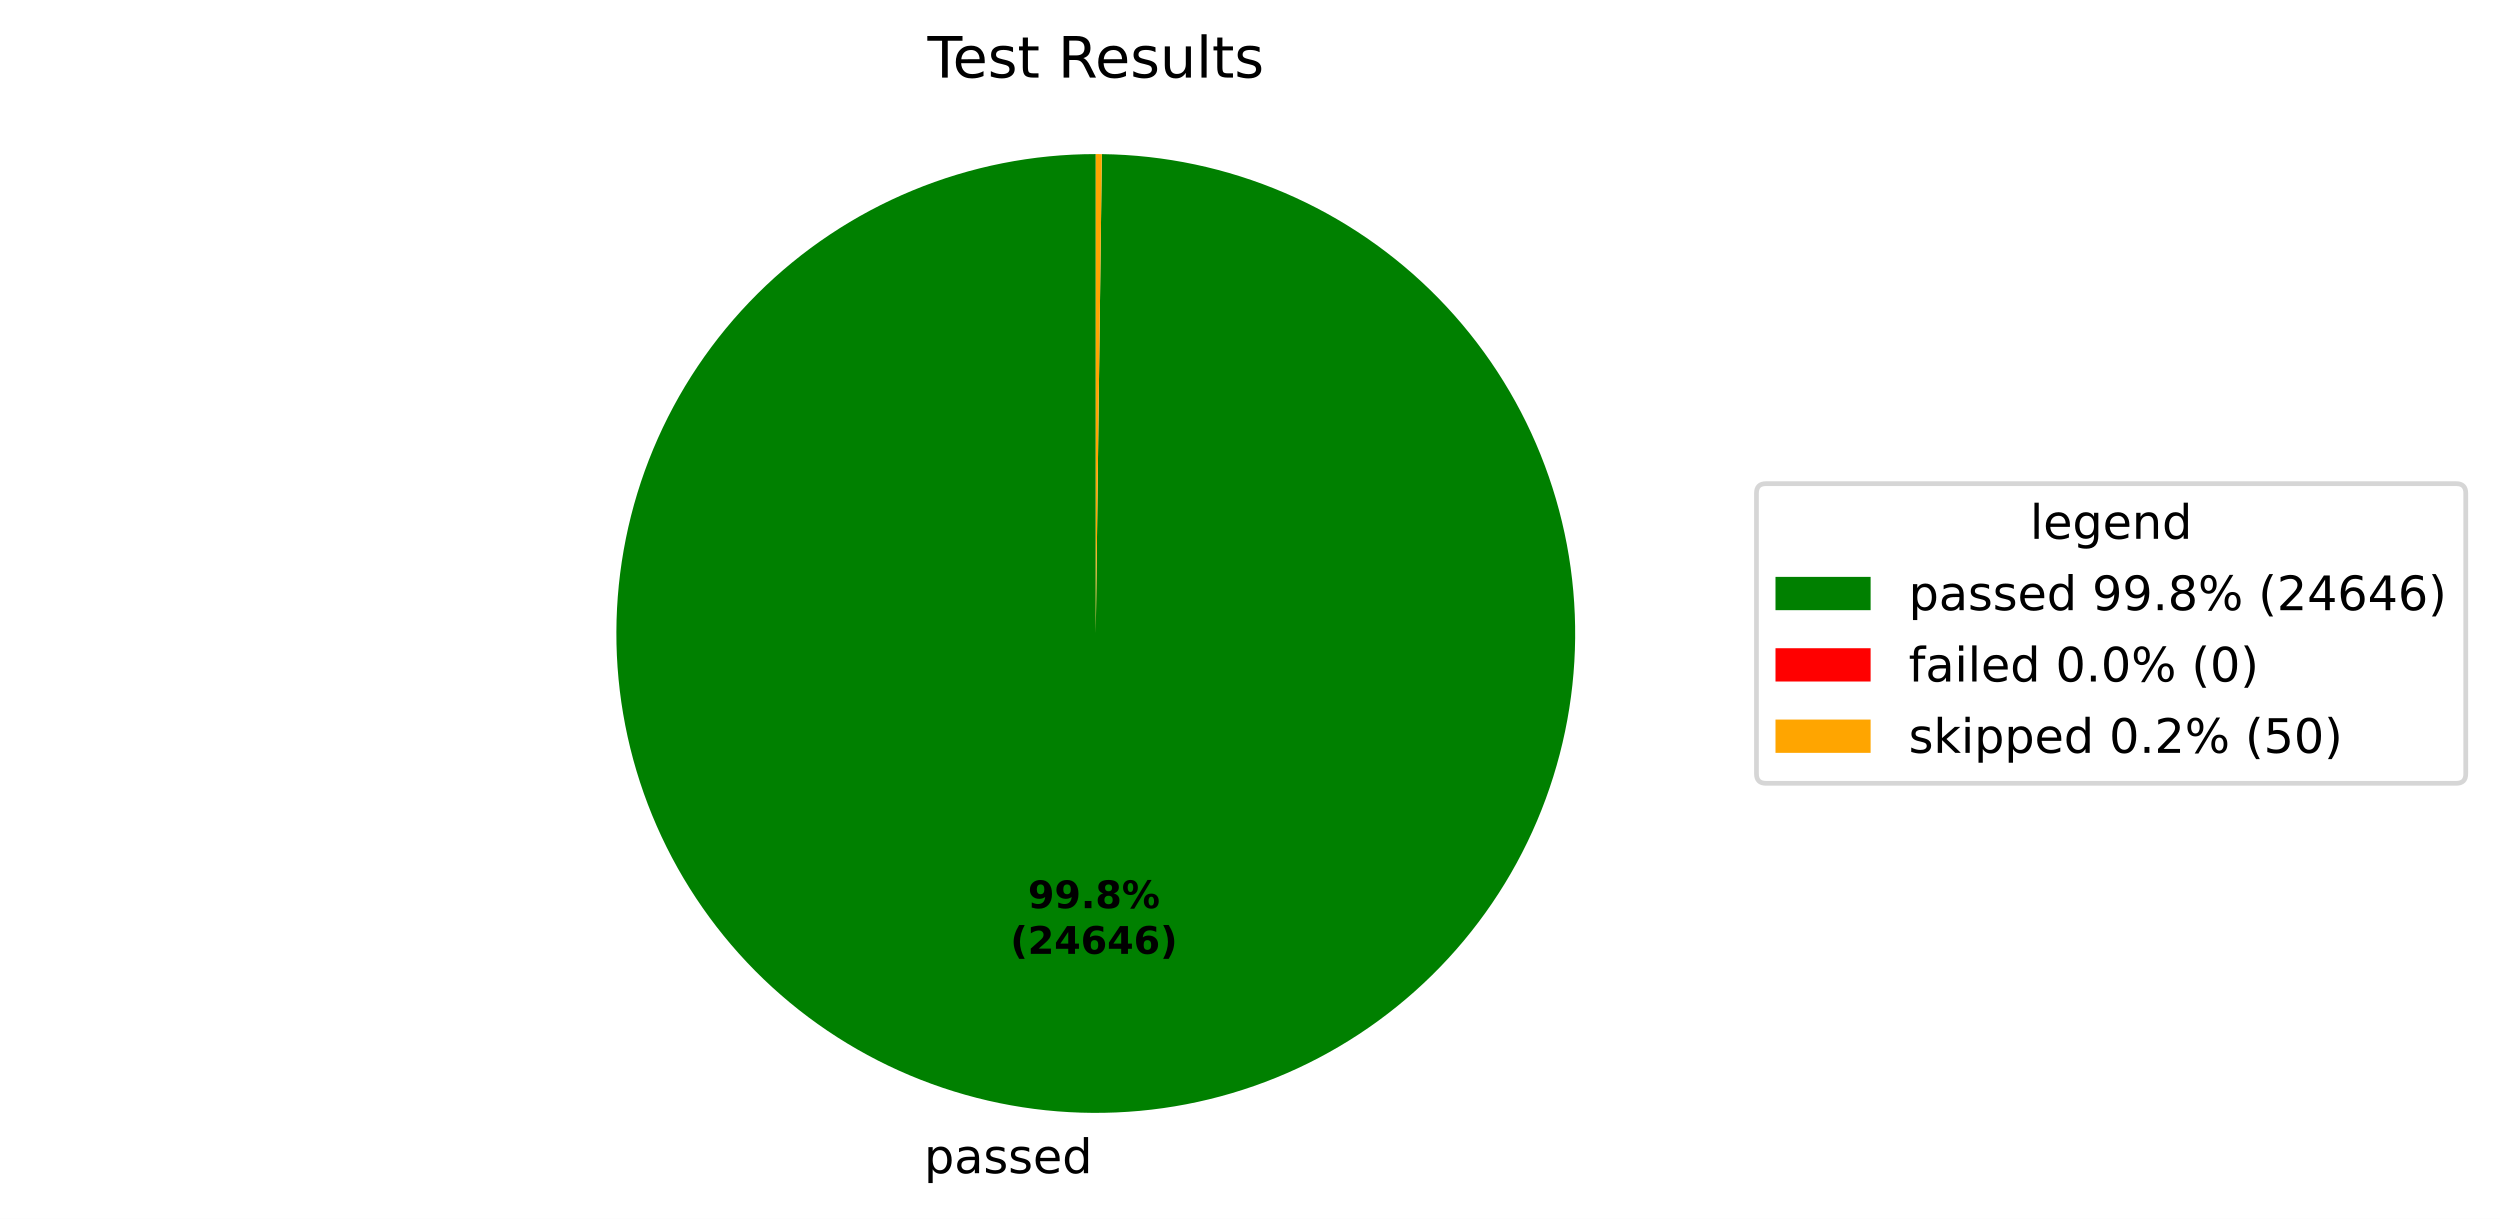
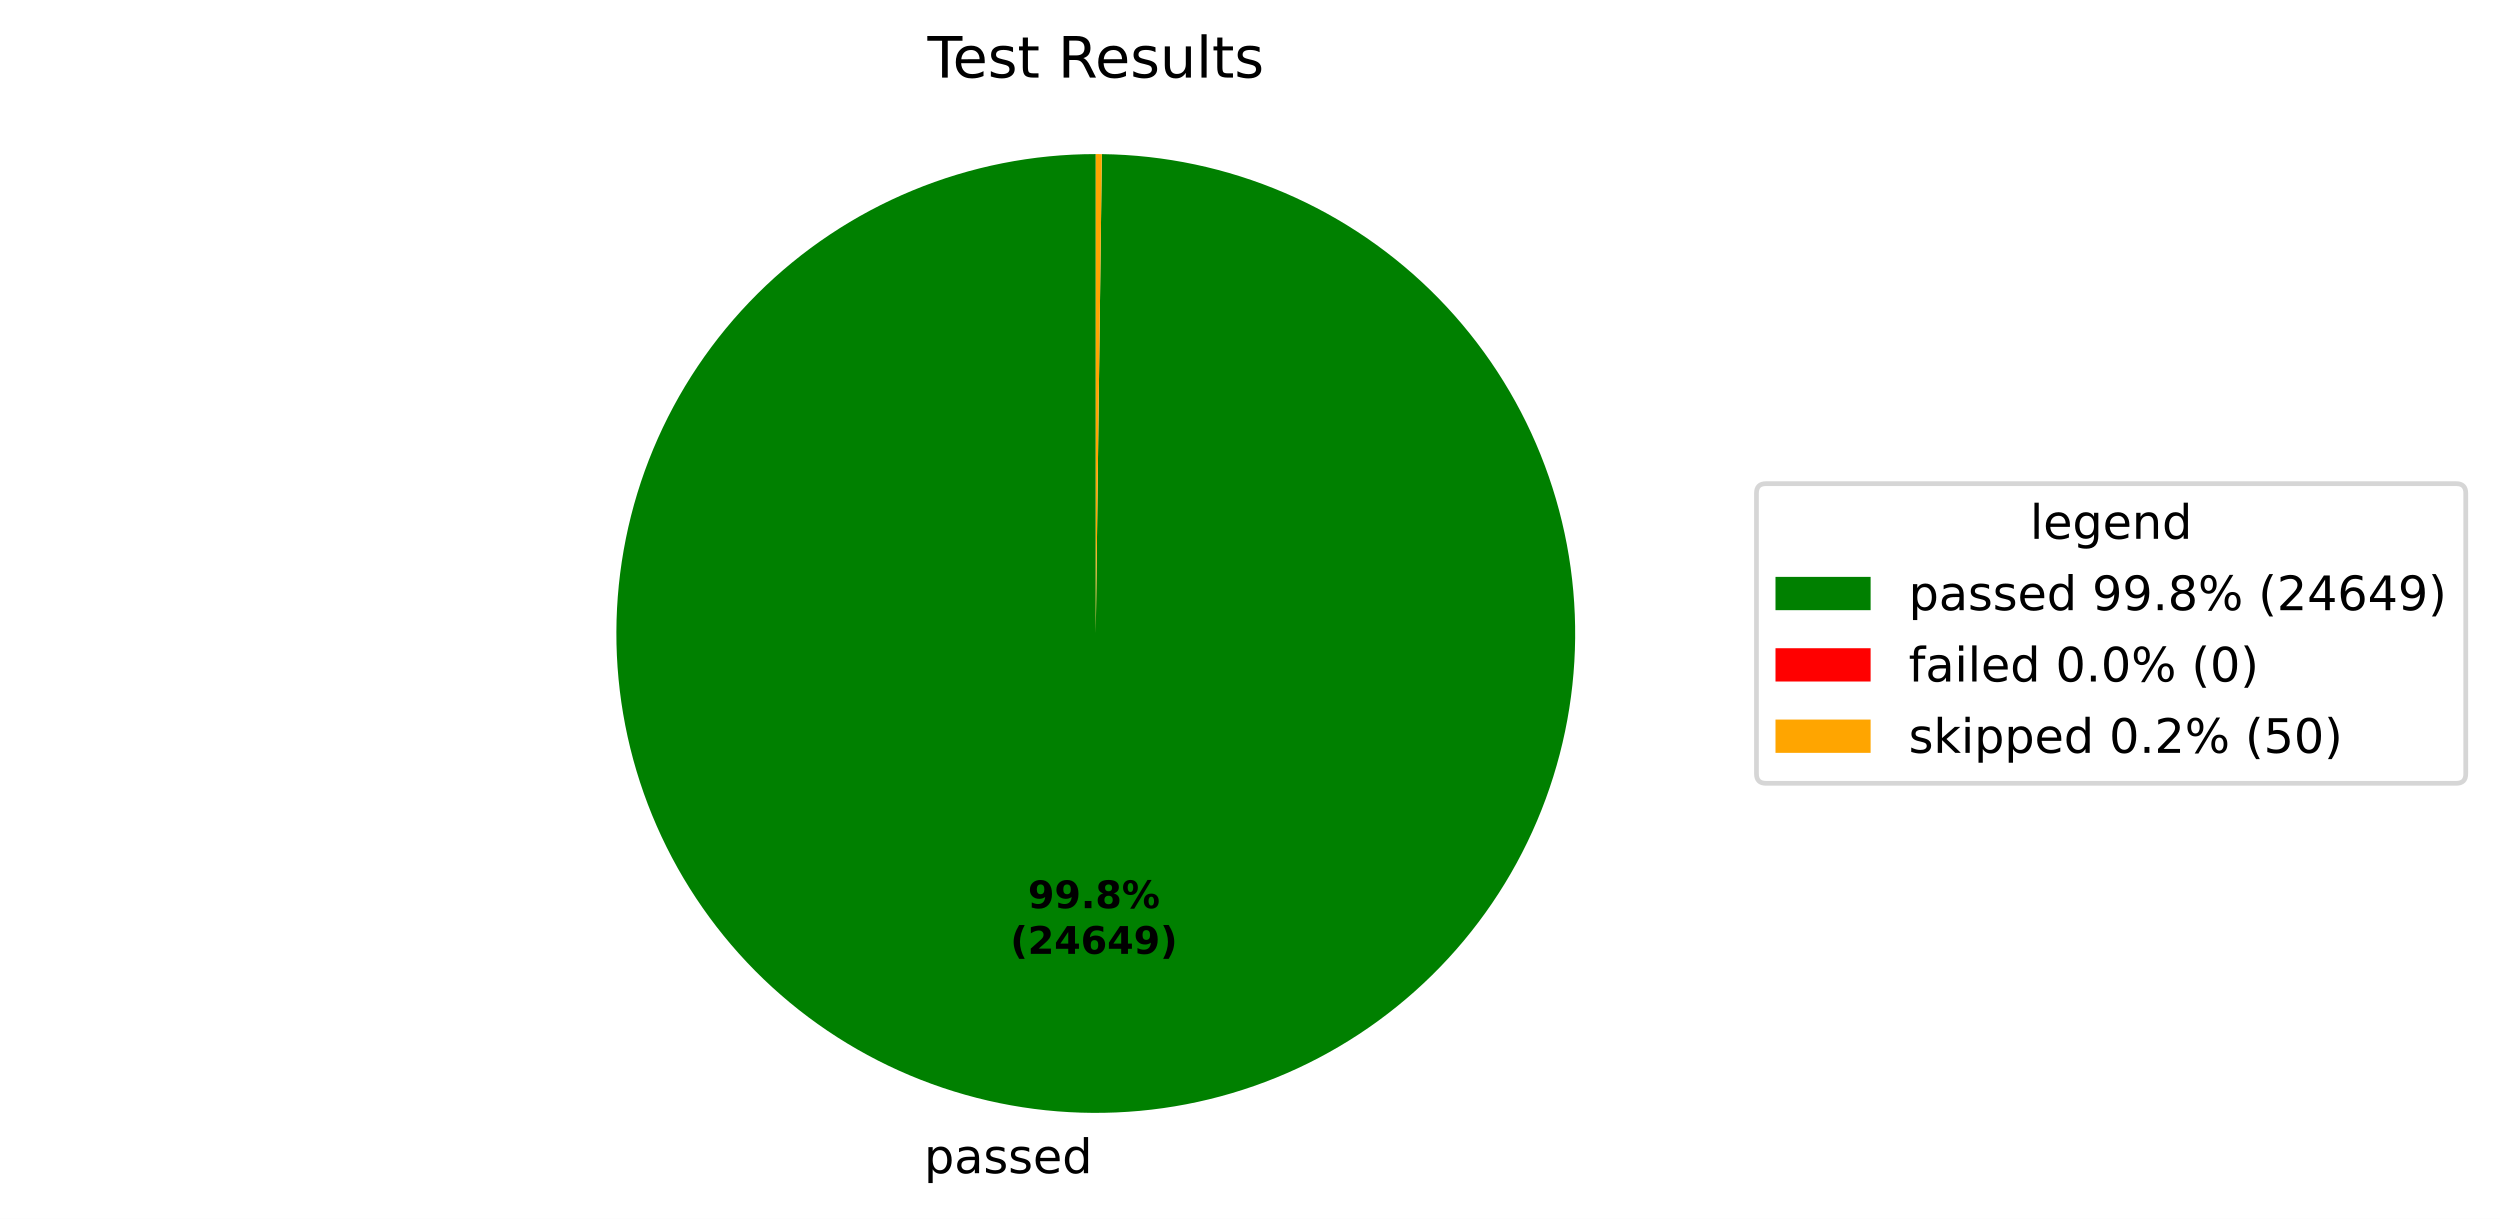
<svg xmlns="http://www.w3.org/2000/svg" xmlns:xlink="http://www.w3.org/1999/xlink" width="525.656pt" height="256.276pt" viewBox="0 0 525.656 256.276" version="1.1">
  <defs>
    <style type="text/css">*{stroke-linejoin: round; stroke-linecap: butt}</style>
  </defs>
  <g id="figure_1">
    <g id="patch_1">
      <path d="M 0 256.276  L 525.656 256.276  L 525.656 0  L 0 0  z " style="fill: #ffffff" />
    </g>
    <g id="axes_1">
      <g id="patch_2">
-         <path d="M 230.4 32.398  C 217.19 32.398 204.108 34.995 191.9 40.04  C 179.691 45.086 168.593 52.483 159.237 61.809  C 149.881 71.135 142.45 82.209 137.365 94.402  C 132.281 106.594 129.643 119.668 129.601 132.878  C 129.558 146.087 132.114 159.178 137.12 171.402  C 142.127 183.627 149.488 194.748 158.784 204.134  C 168.081 213.519 179.132 220.986 191.308 226.109  C 203.484 231.232 216.549 233.912 229.759 233.996  C 242.969 234.08 256.067 231.567 268.307 226.599  C 280.547 221.631 291.693 214.305 301.107 205.039  C 310.522 195.773 318.024 184.745 323.186 172.586  C 328.348 160.426 331.069 147.369 331.195 134.16  C 331.321 120.95 328.85 107.844 323.921 95.588  C 318.992 83.332 311.702 72.164 302.465 62.72  C 293.229 53.275 282.226 45.738 270.082 40.538  C 257.939 35.337 244.891 32.574 231.682 32.406  L 230.4 133.198  z " style="fill: #008000" />
+         <path d="M 230.4 32.398  C 217.19 32.398 204.108 34.995 191.9 40.04  C 179.691 45.086 168.593 52.483 159.237 61.809  C 149.881 71.135 142.45 82.209 137.365 94.402  C 132.281 106.594 129.643 119.668 129.601 132.878  C 129.559 146.087 132.114 159.178 137.12 171.402  C 142.127 183.627 149.488 194.748 158.784 204.134  C 168.081 213.519 179.132 220.986 191.308 226.109  C 203.484 231.232 216.549 233.912 229.759 233.996  C 242.969 234.08 256.067 231.567 268.307 226.599  C 280.547 221.631 291.693 214.305 301.107 205.039  C 310.522 195.773 318.024 184.745 323.186 172.585  C 328.348 160.426 331.069 147.369 331.195 134.16  C 331.321 120.95 328.85 107.844 323.921 95.588  C 318.992 83.332 311.702 72.164 302.465 62.719  C 293.229 53.275 282.225 45.738 270.082 40.538  C 257.939 35.337 244.891 32.574 231.682 32.406  L 230.4 133.198  z " style="fill: #008000" />
      </g>
      <g id="patch_3">
        <path d="M 231.682 32.406  C 231.682 32.406 231.682 32.406 231.682 32.406  L 230.4 133.198  z " style="fill: #ff0000" />
      </g>
      <g id="patch_4">
-         <path d="M 231.682 32.406  C 231.469 32.404 231.255 32.402 231.041 32.4  C 230.827 32.399 230.614 32.398 230.4 32.398  L 230.4 133.198  z " style="fill: #ffa500" />
+         <path d="M 231.682 32.406  C 231.468 32.404 231.255 32.402 231.041 32.4  C 230.827 32.399 230.614 32.398 230.4 32.398  L 230.4 133.198  z " style="fill: #ffa500" />
      </g>
      <g id="matplotlib.axis_1" />
      <g id="matplotlib.axis_2" />
      <g id="text_1">
-         <g transform="translate(194.2979 246.6739) scale(0.1 -0.1)">
+         <g transform="translate(194.298 246.6739) scale(0.1 -0.1)">
          <defs>
            <path id="DejaVuSans-53" d="M 1159 525  L 1159 -1331  L 581 -1331  L 581 3500  L 1159 3500  L 1159 2969  Q 1341 3281 1617 3432  Q 1894 3584 2278 3584  Q 2916 3584 3314 3078  Q 3713 2572 3713 1747  Q 3713 922 3314 415  Q 2916 -91 2278 -91  Q 1894 -91 1617 61  Q 1341 213 1159 525  z M 3116 1747  Q 3116 2381 2855 2742  Q 2594 3103 2138 3103  Q 1681 3103 1420 2742  Q 1159 2381 1159 1747  Q 1159 1113 1420 752  Q 1681 391 2138 391  Q 2594 391 2855 752  Q 3116 1113 3116 1747  z " transform="scale(0.015625)" />
            <path id="DejaVuSans-44" d="M 2194 1759  Q 1497 1759 1228 1600  Q 959 1441 959 1056  Q 959 750 1161 570  Q 1363 391 1709 391  Q 2188 391 2477 730  Q 2766 1069 2766 1631  L 2766 1759  L 2194 1759  z M 3341 1997  L 3341 0  L 2766 0  L 2766 531  Q 2569 213 2275 61  Q 1981 -91 1556 -91  Q 1019 -91 701 211  Q 384 513 384 1019  Q 384 1609 779 1909  Q 1175 2209 1959 2209  L 2766 2209  L 2766 2266  Q 2766 2663 2505 2880  Q 2244 3097 1772 3097  Q 1472 3097 1187 3025  Q 903 2953 641 2809  L 641 3341  Q 956 3463 1253 3523  Q 1550 3584 1831 3584  Q 2591 3584 2966 3190  Q 3341 2797 3341 1997  z " transform="scale(0.015625)" />
            <path id="DejaVuSans-56" d="M 2834 3397  L 2834 2853  Q 2591 2978 2328 3040  Q 2066 3103 1784 3103  Q 1356 3103 1142 2972  Q 928 2841 928 2578  Q 928 2378 1081 2264  Q 1234 2150 1697 2047  L 1894 2003  Q 2506 1872 2764 1633  Q 3022 1394 3022 966  Q 3022 478 2636 193  Q 2250 -91 1575 -91  Q 1294 -91 989 -36  Q 684 19 347 128  L 347 722  Q 666 556 975 473  Q 1284 391 1588 391  Q 1994 391 2212 530  Q 2431 669 2431 922  Q 2431 1156 2273 1281  Q 2116 1406 1581 1522  L 1381 1569  Q 847 1681 609 1914  Q 372 2147 372 2553  Q 372 3047 722 3315  Q 1072 3584 1716 3584  Q 2034 3584 2315 3537  Q 2597 3491 2834 3397  z " transform="scale(0.015625)" />
            <path id="DejaVuSans-48" d="M 3597 1894  L 3597 1613  L 953 1613  Q 991 1019 1311 708  Q 1631 397 2203 397  Q 2534 397 2845 478  Q 3156 559 3463 722  L 3463 178  Q 3153 47 2828 -22  Q 2503 -91 2169 -91  Q 1331 -91 842 396  Q 353 884 353 1716  Q 353 2575 817 3079  Q 1281 3584 2069 3584  Q 2775 3584 3186 3129  Q 3597 2675 3597 1894  z M 3022 2063  Q 3016 2534 2758 2815  Q 2500 3097 2075 3097  Q 1594 3097 1305 2825  Q 1016 2553 972 2059  L 3022 2063  z " transform="scale(0.015625)" />
            <path id="DejaVuSans-47" d="M 2906 2969  L 2906 4863  L 3481 4863  L 3481 0  L 2906 0  L 2906 525  Q 2725 213 2448 61  Q 2172 -91 1784 -91  Q 1150 -91 751 415  Q 353 922 353 1747  Q 353 2572 751 3078  Q 1150 3584 1784 3584  Q 2172 3584 2448 3432  Q 2725 3281 2906 2969  z M 947 1747  Q 947 1113 1208 752  Q 1469 391 1925 391  Q 2381 391 2643 752  Q 2906 1113 2906 1747  Q 2906 2381 2643 2742  Q 2381 3103 1925 3103  Q 1469 3103 1208 2742  Q 947 2381 947 1747  z " transform="scale(0.015625)" />
          </defs>
          <use xlink:href="#DejaVuSans-53" />
          <use xlink:href="#DejaVuSans-44" transform="translate(63.48438 0)" />
          <use xlink:href="#DejaVuSans-56" transform="translate(124.7656 0)" />
          <use xlink:href="#DejaVuSans-56" transform="translate(176.8594 0)" />
          <use xlink:href="#DejaVuSans-48" transform="translate(228.9531 0)" />
          <use xlink:href="#DejaVuSans-47" transform="translate(290.4844 0)" />
        </g>
      </g>
      <g id="text_2">
-         <g transform="translate(216.1384 190.9542) scale(0.08 -0.08)">
+         <g transform="translate(216.1385 190.9542) scale(0.08 -0.08)">
          <defs>
            <path id="DejaVuSans-Bold-1c" d="M 641 103  L 641 966  Q 928 831 1190 764  Q 1453 697 1709 697  Q 2247 697 2547 995  Q 2847 1294 2900 1881  Q 2688 1725 2447 1647  Q 2206 1569 1925 1569  Q 1209 1569 770 1986  Q 331 2403 331 3084  Q 331 3838 820 4291  Q 1309 4744 2131 4744  Q 3044 4744 3544 4128  Q 4044 3513 4044 2388  Q 4044 1231 3459 570  Q 2875 -91 1856 -91  Q 1528 -91 1228 -42  Q 928 6 641 103  z M 2125 2350  Q 2441 2350 2600 2554  Q 2759 2759 2759 3169  Q 2759 3575 2600 3781  Q 2441 3988 2125 3988  Q 1809 3988 1650 3781  Q 1491 3575 1491 3169  Q 1491 2759 1650 2554  Q 1809 2350 2125 2350  z " transform="scale(0.015625)" />
            <path id="DejaVuSans-Bold-11" d="M 653 1209  L 1778 1209  L 1778 0  L 653 0  L 653 1209  z " transform="scale(0.015625)" />
            <path id="DejaVuSans-Bold-1b" d="M 2228 2088  Q 1891 2088 1709 1903  Q 1528 1719 1528 1375  Q 1528 1031 1709 848  Q 1891 666 2228 666  Q 2563 666 2741 848  Q 2919 1031 2919 1375  Q 2919 1722 2741 1905  Q 2563 2088 2228 2088  z M 1350 2484  Q 925 2613 709 2878  Q 494 3144 494 3541  Q 494 4131 934 4440  Q 1375 4750 2228 4750  Q 3075 4750 3515 4442  Q 3956 4134 3956 3541  Q 3956 3144 3739 2878  Q 3522 2613 3097 2484  Q 3572 2353 3814 2058  Q 4056 1763 4056 1313  Q 4056 619 3595 264  Q 3134 -91 2228 -91  Q 1319 -91 855 264  Q 391 619 391 1313  Q 391 1763 633 2058  Q 875 2353 1350 2484  z M 1631 3419  Q 1631 3141 1786 2991  Q 1941 2841 2228 2841  Q 2509 2841 2662 2991  Q 2816 3141 2816 3419  Q 2816 3697 2662 3845  Q 2509 3994 2228 3994  Q 1941 3994 1786 3844  Q 1631 3694 1631 3419  z " transform="scale(0.015625)" />
            <path id="DejaVuSans-Bold-8" d="M 4959 1925  Q 4738 1925 4616 1733  Q 4494 1541 4494 1184  Q 4494 825 4614 633  Q 4734 441 4959 441  Q 5184 441 5303 633  Q 5422 825 5422 1184  Q 5422 1541 5301 1733  Q 5181 1925 4959 1925  z M 4959 2450  Q 5541 2450 5875 2112  Q 6209 1775 6209 1184  Q 6209 594 5875 251  Q 5541 -91 4959 -91  Q 4378 -91 4042 251  Q 3706 594 3706 1184  Q 3706 1772 4042 2111  Q 4378 2450 4959 2450  z M 2094 -91  L 1403 -91  L 4319 4750  L 5013 4750  L 2094 -91  z M 1453 4750  Q 2034 4750 2367 4411  Q 2700 4072 2700 3481  Q 2700 2891 2367 2550  Q 2034 2209 1453 2209  Q 872 2209 539 2550  Q 206 2891 206 3481  Q 206 4072 539 4411  Q 872 4750 1453 4750  z M 1453 4225  Q 1228 4225 1106 4031  Q 984 3838 984 3481  Q 984 3122 1106 2926  Q 1228 2731 1453 2731  Q 1678 2731 1798 2926  Q 1919 3122 1919 3481  Q 1919 3838 1797 4031  Q 1675 4225 1453 4225  z " transform="scale(0.015625)" />
          </defs>
          <use xlink:href="#DejaVuSans-Bold-1c" />
          <use xlink:href="#DejaVuSans-Bold-1c" transform="translate(69.57812 0)" />
          <use xlink:href="#DejaVuSans-Bold-11" transform="translate(139.1562 0)" />
          <use xlink:href="#DejaVuSans-Bold-1b" transform="translate(177.1406 0)" />
          <use xlink:href="#DejaVuSans-Bold-8" transform="translate(246.7188 0)" />
        </g>
-         <g transform="translate(212.4434 200.5558) scale(0.08 -0.08)">
+         <g transform="translate(212.4435 200.5558) scale(0.08 -0.08)">
          <defs>
            <path id="DejaVuSans-Bold-b" d="M 2413 -844  L 1484 -844  Q 1006 -72 778 623  Q 550 1319 550 2003  Q 550 2688 779 3389  Q 1009 4091 1484 4856  L 2413 4856  Q 2013 4116 1813 3408  Q 1613 2700 1613 2009  Q 1613 1319 1811 609  Q 2009 -100 2413 -844  z " transform="scale(0.015625)" />
            <path id="DejaVuSans-Bold-15" d="M 1844 884  L 3897 884  L 3897 0  L 506 0  L 506 884  L 2209 2388  Q 2438 2594 2547 2791  Q 2656 2988 2656 3200  Q 2656 3528 2436 3728  Q 2216 3928 1850 3928  Q 1569 3928 1234 3808  Q 900 3688 519 3450  L 519 4475  Q 925 4609 1322 4679  Q 1719 4750 2100 4750  Q 2938 4750 3402 4381  Q 3866 4013 3866 3353  Q 3866 2972 3669 2642  Q 3472 2313 2841 1759  L 1844 884  z " transform="scale(0.015625)" />
            <path id="DejaVuSans-Bold-17" d="M 2356 3675  L 1038 1722  L 2356 1722  L 2356 3675  z M 2156 4666  L 3494 4666  L 3494 1722  L 4159 1722  L 4159 850  L 3494 850  L 3494 0  L 2356 0  L 2356 850  L 288 850  L 288 1881  L 2156 4666  z " transform="scale(0.015625)" />
            <path id="DejaVuSans-Bold-19" d="M 2316 2303  Q 2000 2303 1842 2098  Q 1684 1894 1684 1484  Q 1684 1075 1842 870  Q 2000 666 2316 666  Q 2634 666 2792 870  Q 2950 1075 2950 1484  Q 2950 1894 2792 2098  Q 2634 2303 2316 2303  z M 3803 4544  L 3803 3681  Q 3506 3822 3243 3889  Q 2981 3956 2731 3956  Q 2194 3956 1894 3657  Q 1594 3359 1544 2772  Q 1750 2925 1990 3001  Q 2231 3078 2516 3078  Q 3231 3078 3670 2659  Q 4109 2241 4109 1563  Q 4109 813 3618 361  Q 3128 -91 2303 -91  Q 1394 -91 895 523  Q 397 1138 397 2266  Q 397 3422 980 4083  Q 1563 4744 2578 4744  Q 2900 4744 3203 4694  Q 3506 4644 3803 4544  z " transform="scale(0.015625)" />
            <path id="DejaVuSans-Bold-c" d="M 513 -844  Q 913 -100 1113 609  Q 1313 1319 1313 2009  Q 1313 2700 1113 3408  Q 913 4116 513 4856  L 1441 4856  Q 1916 4091 2145 3389  Q 2375 2688 2375 2003  Q 2375 1319 2147 623  Q 1919 -72 1441 -844  L 513 -844  z " transform="scale(0.015625)" />
          </defs>
          <use xlink:href="#DejaVuSans-Bold-b" />
          <use xlink:href="#DejaVuSans-Bold-15" transform="translate(45.70312 0)" />
          <use xlink:href="#DejaVuSans-Bold-17" transform="translate(115.2812 0)" />
          <use xlink:href="#DejaVuSans-Bold-19" transform="translate(184.8594 0)" />
          <use xlink:href="#DejaVuSans-Bold-17" transform="translate(254.4375 0)" />
-           <use xlink:href="#DejaVuSans-Bold-19" transform="translate(324.0156 0)" />
+           <use xlink:href="#DejaVuSans-Bold-1c" transform="translate(324.0156 0)" />
          <use xlink:href="#DejaVuSans-Bold-c" transform="translate(393.5938 0)" />
        </g>
      </g>
      <g id="text_3">
        <g transform="translate(195.0131 16.31812) scale(0.12 -0.12)">
          <defs>
            <path id="DejaVuSans-37" d="M -19 4666  L 3928 4666  L 3928 4134  L 2272 4134  L 2272 0  L 1638 0  L 1638 4134  L -19 4134  L -19 4666  z " transform="scale(0.015625)" />
            <path id="DejaVuSans-57" d="M 1172 4494  L 1172 3500  L 2356 3500  L 2356 3053  L 1172 3053  L 1172 1153  Q 1172 725 1289 603  Q 1406 481 1766 481  L 2356 481  L 2356 0  L 1766 0  Q 1100 0 847 248  Q 594 497 594 1153  L 594 3053  L 172 3053  L 172 3500  L 594 3500  L 594 4494  L 1172 4494  z " transform="scale(0.015625)" />
            <path id="DejaVuSans-3" transform="scale(0.015625)" />
            <path id="DejaVuSans-35" d="M 2841 2188  Q 3044 2119 3236 1894  Q 3428 1669 3622 1275  L 4263 0  L 3584 0  L 2988 1197  Q 2756 1666 2539 1819  Q 2322 1972 1947 1972  L 1259 1972  L 1259 0  L 628 0  L 628 4666  L 2053 4666  Q 2853 4666 3247 4331  Q 3641 3997 3641 3322  Q 3641 2881 3436 2590  Q 3231 2300 2841 2188  z M 1259 4147  L 1259 2491  L 2053 2491  Q 2509 2491 2742 2702  Q 2975 2913 2975 3322  Q 2975 3731 2742 3939  Q 2509 4147 2053 4147  L 1259 4147  z " transform="scale(0.015625)" />
            <path id="DejaVuSans-58" d="M 544 1381  L 544 3500  L 1119 3500  L 1119 1403  Q 1119 906 1312 657  Q 1506 409 1894 409  Q 2359 409 2629 706  Q 2900 1003 2900 1516  L 2900 3500  L 3475 3500  L 3475 0  L 2900 0  L 2900 538  Q 2691 219 2414 64  Q 2138 -91 1772 -91  Q 1169 -91 856 284  Q 544 659 544 1381  z M 1991 3584  L 1991 3584  z " transform="scale(0.015625)" />
            <path id="DejaVuSans-4f" d="M 603 4863  L 1178 4863  L 1178 0  L 603 0  L 603 4863  z " transform="scale(0.015625)" />
          </defs>
          <use xlink:href="#DejaVuSans-37" />
          <use xlink:href="#DejaVuSans-48" transform="translate(44.09375 0)" />
          <use xlink:href="#DejaVuSans-56" transform="translate(105.625 0)" />
          <use xlink:href="#DejaVuSans-57" transform="translate(157.7188 0)" />
          <use xlink:href="#DejaVuSans-3" transform="translate(196.9219 0)" />
          <use xlink:href="#DejaVuSans-35" transform="translate(228.7031 0)" />
          <use xlink:href="#DejaVuSans-48" transform="translate(293.7031 0)" />
          <use xlink:href="#DejaVuSans-56" transform="translate(355.2344 0)" />
          <use xlink:href="#DejaVuSans-58" transform="translate(407.3281 0)" />
          <use xlink:href="#DejaVuSans-4f" transform="translate(470.7031 0)" />
          <use xlink:href="#DejaVuSans-57" transform="translate(498.4844 0)" />
          <use xlink:href="#DejaVuSans-56" transform="translate(537.6875 0)" />
        </g>
      </g>
      <g id="legend_1">
        <g id="patch_5">
          <path d="M 371.32 164.7  L 516.456 164.7  Q 518.456 164.7 518.456 162.7  L 518.456 103.697  Q 518.456 101.697 516.456 101.697  L 371.32 101.697  Q 369.32 101.697 369.32 103.697  L 369.32 162.7  Q 369.32 164.7 371.32 164.7  z " style="fill: #ffffff; opacity: 0.8; stroke: #cccccc; stroke-linejoin: miter" />
        </g>
        <g id="text_4">
          <g transform="translate(426.8286 113.295) scale(0.1 -0.1)">
            <defs>
              <path id="DejaVuSans-4a" d="M 2906 1791  Q 2906 2416 2648 2759  Q 2391 3103 1925 3103  Q 1463 3103 1205 2759  Q 947 2416 947 1791  Q 947 1169 1205 825  Q 1463 481 1925 481  Q 2391 481 2648 825  Q 2906 1169 2906 1791  z M 3481 434  Q 3481 -459 3084 -895  Q 2688 -1331 1869 -1331  Q 1566 -1331 1297 -1286  Q 1028 -1241 775 -1147  L 775 -588  Q 1028 -725 1275 -790  Q 1522 -856 1778 -856  Q 2344 -856 2625 -561  Q 2906 -266 2906 331  L 2906 616  Q 2728 306 2450 153  Q 2172 0 1784 0  Q 1141 0 747 490  Q 353 981 353 1791  Q 353 2603 747 3093  Q 1141 3584 1784 3584  Q 2172 3584 2450 3431  Q 2728 3278 2906 2969  L 2906 3500  L 3481 3500  L 3481 434  z " transform="scale(0.015625)" />
              <path id="DejaVuSans-51" d="M 3513 2113  L 3513 0  L 2938 0  L 2938 2094  Q 2938 2591 2744 2837  Q 2550 3084 2163 3084  Q 1697 3084 1428 2787  Q 1159 2491 1159 1978  L 1159 0  L 581 0  L 581 3500  L 1159 3500  L 1159 2956  Q 1366 3272 1645 3428  Q 1925 3584 2291 3584  Q 2894 3584 3203 3211  Q 3513 2838 3513 2113  z " transform="scale(0.015625)" />
            </defs>
            <use xlink:href="#DejaVuSans-4f" />
            <use xlink:href="#DejaVuSans-48" transform="translate(27.78125 0)" />
            <use xlink:href="#DejaVuSans-4a" transform="translate(89.3125 0)" />
            <use xlink:href="#DejaVuSans-48" transform="translate(152.7969 0)" />
            <use xlink:href="#DejaVuSans-51" transform="translate(214.3281 0)" />
            <use xlink:href="#DejaVuSans-47" transform="translate(277.7031 0)" />
          </g>
        </g>
        <g id="patch_6">
          <path d="M 373.32 128.296  L 393.32 128.296  L 393.32 121.296  L 373.32 121.296  z " style="fill: #008000" />
        </g>
        <g id="text_5">
          <g transform="translate(401.32 128.2958) scale(0.1 -0.1)">
            <defs>
              <path id="DejaVuSans-1c" d="M 703 97  L 703 672  Q 941 559 1184 500  Q 1428 441 1663 441  Q 2288 441 2617 861  Q 2947 1281 2994 2138  Q 2813 1869 2534 1725  Q 2256 1581 1919 1581  Q 1219 1581 811 2004  Q 403 2428 403 3163  Q 403 3881 828 4315  Q 1253 4750 1959 4750  Q 2769 4750 3195 4129  Q 3622 3509 3622 2328  Q 3622 1225 3098 567  Q 2575 -91 1691 -91  Q 1453 -91 1209 -44  Q 966 3 703 97  z M 1959 2075  Q 2384 2075 2632 2365  Q 2881 2656 2881 3163  Q 2881 3666 2632 3958  Q 2384 4250 1959 4250  Q 1534 4250 1286 3958  Q 1038 3666 1038 3163  Q 1038 2656 1286 2365  Q 1534 2075 1959 2075  z " transform="scale(0.015625)" />
              <path id="DejaVuSans-11" d="M 684 794  L 1344 794  L 1344 0  L 684 0  L 684 794  z " transform="scale(0.015625)" />
              <path id="DejaVuSans-1b" d="M 2034 2216  Q 1584 2216 1326 1975  Q 1069 1734 1069 1313  Q 1069 891 1326 650  Q 1584 409 2034 409  Q 2484 409 2743 651  Q 3003 894 3003 1313  Q 3003 1734 2745 1975  Q 2488 2216 2034 2216  z M 1403 2484  Q 997 2584 770 2862  Q 544 3141 544 3541  Q 544 4100 942 4425  Q 1341 4750 2034 4750  Q 2731 4750 3128 4425  Q 3525 4100 3525 3541  Q 3525 3141 3298 2862  Q 3072 2584 2669 2484  Q 3125 2378 3379 2068  Q 3634 1759 3634 1313  Q 3634 634 3220 271  Q 2806 -91 2034 -91  Q 1263 -91 848 271  Q 434 634 434 1313  Q 434 1759 690 2068  Q 947 2378 1403 2484  z M 1172 3481  Q 1172 3119 1398 2916  Q 1625 2713 2034 2713  Q 2441 2713 2670 2916  Q 2900 3119 2900 3481  Q 2900 3844 2670 4047  Q 2441 4250 2034 4250  Q 1625 4250 1398 4047  Q 1172 3844 1172 3481  z " transform="scale(0.015625)" />
              <path id="DejaVuSans-8" d="M 4653 2053  Q 4381 2053 4226 1822  Q 4072 1591 4072 1178  Q 4072 772 4226 539  Q 4381 306 4653 306  Q 4919 306 5073 539  Q 5228 772 5228 1178  Q 5228 1588 5073 1820  Q 4919 2053 4653 2053  z M 4653 2450  Q 5147 2450 5437 2106  Q 5728 1763 5728 1178  Q 5728 594 5436 251  Q 5144 -91 4653 -91  Q 4153 -91 3862 251  Q 3572 594 3572 1178  Q 3572 1766 3864 2108  Q 4156 2450 4653 2450  z M 1428 4353  Q 1159 4353 1004 4120  Q 850 3888 850 3481  Q 850 3069 1003 2837  Q 1156 2606 1428 2606  Q 1700 2606 1854 2837  Q 2009 3069 2009 3481  Q 2009 3884 1853 4118  Q 1697 4353 1428 4353  z M 4250 4750  L 4750 4750  L 1831 -91  L 1331 -91  L 4250 4750  z M 1428 4750  Q 1922 4750 2215 4408  Q 2509 4066 2509 3481  Q 2509 2891 2217 2550  Q 1925 2209 1428 2209  Q 931 2209 642 2551  Q 353 2894 353 3481  Q 353 4063 643 4406  Q 934 4750 1428 4750  z " transform="scale(0.015625)" />
              <path id="DejaVuSans-b" d="M 1984 4856  Q 1566 4138 1362 3434  Q 1159 2731 1159 2009  Q 1159 1288 1364 580  Q 1569 -128 1984 -844  L 1484 -844  Q 1016 -109 783 600  Q 550 1309 550 2009  Q 550 2706 781 3412  Q 1013 4119 1484 4856  L 1984 4856  z " transform="scale(0.015625)" />
              <path id="DejaVuSans-15" d="M 1228 531  L 3431 531  L 3431 0  L 469 0  L 469 531  Q 828 903 1448 1529  Q 2069 2156 2228 2338  Q 2531 2678 2651 2914  Q 2772 3150 2772 3378  Q 2772 3750 2511 3984  Q 2250 4219 1831 4219  Q 1534 4219 1204 4116  Q 875 4013 500 3803  L 500 4441  Q 881 4594 1212 4672  Q 1544 4750 1819 4750  Q 2544 4750 2975 4387  Q 3406 4025 3406 3419  Q 3406 3131 3298 2873  Q 3191 2616 2906 2266  Q 2828 2175 2409 1742  Q 1991 1309 1228 531  z " transform="scale(0.015625)" />
              <path id="DejaVuSans-17" d="M 2419 4116  L 825 1625  L 2419 1625  L 2419 4116  z M 2253 4666  L 3047 4666  L 3047 1625  L 3713 1625  L 3713 1100  L 3047 1100  L 3047 0  L 2419 0  L 2419 1100  L 313 1100  L 313 1709  L 2253 4666  z " transform="scale(0.015625)" />
              <path id="DejaVuSans-19" d="M 2113 2584  Q 1688 2584 1439 2293  Q 1191 2003 1191 1497  Q 1191 994 1439 701  Q 1688 409 2113 409  Q 2538 409 2786 701  Q 3034 994 3034 1497  Q 3034 2003 2786 2293  Q 2538 2584 2113 2584  z M 3366 4563  L 3366 3988  Q 3128 4100 2886 4159  Q 2644 4219 2406 4219  Q 1781 4219 1451 3797  Q 1122 3375 1075 2522  Q 1259 2794 1537 2939  Q 1816 3084 2150 3084  Q 2853 3084 3261 2657  Q 3669 2231 3669 1497  Q 3669 778 3244 343  Q 2819 -91 2113 -91  Q 1303 -91 875 529  Q 447 1150 447 2328  Q 447 3434 972 4092  Q 1497 4750 2381 4750  Q 2619 4750 2861 4703  Q 3103 4656 3366 4563  z " transform="scale(0.015625)" />
              <path id="DejaVuSans-c" d="M 513 4856  L 1013 4856  Q 1481 4119 1714 3412  Q 1947 2706 1947 2009  Q 1947 1309 1714 600  Q 1481 -109 1013 -844  L 513 -844  Q 928 -128 1133 580  Q 1338 1288 1338 2009  Q 1338 2731 1133 3434  Q 928 4138 513 4856  z " transform="scale(0.015625)" />
            </defs>
            <use xlink:href="#DejaVuSans-53" />
            <use xlink:href="#DejaVuSans-44" transform="translate(63.48438 0)" />
            <use xlink:href="#DejaVuSans-56" transform="translate(124.7656 0)" />
            <use xlink:href="#DejaVuSans-56" transform="translate(176.8594 0)" />
            <use xlink:href="#DejaVuSans-48" transform="translate(228.9531 0)" />
            <use xlink:href="#DejaVuSans-47" transform="translate(290.4844 0)" />
            <use xlink:href="#DejaVuSans-3" transform="translate(353.9688 0)" />
            <use xlink:href="#DejaVuSans-1c" transform="translate(385.75 0)" />
            <use xlink:href="#DejaVuSans-1c" transform="translate(449.375 0)" />
            <use xlink:href="#DejaVuSans-11" transform="translate(513 0)" />
            <use xlink:href="#DejaVuSans-1b" transform="translate(544.7812 0)" />
            <use xlink:href="#DejaVuSans-8" transform="translate(608.4062 0)" />
            <use xlink:href="#DejaVuSans-3" transform="translate(703.4219 0)" />
            <use xlink:href="#DejaVuSans-b" transform="translate(735.2031 0)" />
            <use xlink:href="#DejaVuSans-15" transform="translate(774.2188 0)" />
            <use xlink:href="#DejaVuSans-17" transform="translate(837.8438 0)" />
            <use xlink:href="#DejaVuSans-19" transform="translate(901.4688 0)" />
            <use xlink:href="#DejaVuSans-17" transform="translate(965.0938 0)" />
-             <use xlink:href="#DejaVuSans-19" transform="translate(1028.719 0)" />
+             <use xlink:href="#DejaVuSans-1c" transform="translate(1028.719 0)" />
            <use xlink:href="#DejaVuSans-c" transform="translate(1092.344 0)" />
          </g>
        </g>
        <g id="patch_7">
          <path d="M 373.32 143.297  L 393.32 143.297  L 393.32 136.297  L 373.32 136.297  z " style="fill: #ff0000" />
        </g>
        <g id="text_6">
          <g transform="translate(401.32 143.2966) scale(0.1 -0.1)">
            <defs>
              <path id="DejaVuSans-49" d="M 2375 4863  L 2375 4384  L 1825 4384  Q 1516 4384 1395 4259  Q 1275 4134 1275 3809  L 1275 3500  L 2222 3500  L 2222 3053  L 1275 3053  L 1275 0  L 697 0  L 697 3053  L 147 3053  L 147 3500  L 697 3500  L 697 3744  Q 697 4328 969 4595  Q 1241 4863 1831 4863  L 2375 4863  z " transform="scale(0.015625)" />
              <path id="DejaVuSans-4c" d="M 603 3500  L 1178 3500  L 1178 0  L 603 0  L 603 3500  z M 603 4863  L 1178 4863  L 1178 4134  L 603 4134  L 603 4863  z " transform="scale(0.015625)" />
              <path id="DejaVuSans-13" d="M 2034 4250  Q 1547 4250 1301 3770  Q 1056 3291 1056 2328  Q 1056 1369 1301 889  Q 1547 409 2034 409  Q 2525 409 2770 889  Q 3016 1369 3016 2328  Q 3016 3291 2770 3770  Q 2525 4250 2034 4250  z M 2034 4750  Q 2819 4750 3233 4129  Q 3647 3509 3647 2328  Q 3647 1150 3233 529  Q 2819 -91 2034 -91  Q 1250 -91 836 529  Q 422 1150 422 2328  Q 422 3509 836 4129  Q 1250 4750 2034 4750  z " transform="scale(0.015625)" />
            </defs>
            <use xlink:href="#DejaVuSans-49" />
            <use xlink:href="#DejaVuSans-44" transform="translate(35.20312 0)" />
            <use xlink:href="#DejaVuSans-4c" transform="translate(96.48438 0)" />
            <use xlink:href="#DejaVuSans-4f" transform="translate(124.2656 0)" />
            <use xlink:href="#DejaVuSans-48" transform="translate(152.0469 0)" />
            <use xlink:href="#DejaVuSans-47" transform="translate(213.5781 0)" />
            <use xlink:href="#DejaVuSans-3" transform="translate(277.0625 0)" />
            <use xlink:href="#DejaVuSans-13" transform="translate(308.8438 0)" />
            <use xlink:href="#DejaVuSans-11" transform="translate(372.4688 0)" />
            <use xlink:href="#DejaVuSans-13" transform="translate(404.25 0)" />
            <use xlink:href="#DejaVuSans-8" transform="translate(467.875 0)" />
            <use xlink:href="#DejaVuSans-3" transform="translate(562.8906 0)" />
            <use xlink:href="#DejaVuSans-b" transform="translate(594.6719 0)" />
            <use xlink:href="#DejaVuSans-13" transform="translate(633.6875 0)" />
            <use xlink:href="#DejaVuSans-c" transform="translate(697.3125 0)" />
          </g>
        </g>
        <g id="patch_8">
          <path d="M 373.32 158.297  L 393.32 158.297  L 393.32 151.297  L 373.32 151.297  z " style="fill: #ffa500" />
        </g>
        <g id="text_7">
          <g transform="translate(401.32 158.2973) scale(0.1 -0.1)">
            <defs>
              <path id="DejaVuSans-4e" d="M 581 4863  L 1159 4863  L 1159 1991  L 2875 3500  L 3609 3500  L 1753 1863  L 3688 0  L 2938 0  L 1159 1709  L 1159 0  L 581 0  L 581 4863  z " transform="scale(0.015625)" />
              <path id="DejaVuSans-18" d="M 691 4666  L 3169 4666  L 3169 4134  L 1269 4134  L 1269 2991  Q 1406 3038 1543 3061  Q 1681 3084 1819 3084  Q 2600 3084 3056 2656  Q 3513 2228 3513 1497  Q 3513 744 3044 326  Q 2575 -91 1722 -91  Q 1428 -91 1123 -41  Q 819 9 494 109  L 494 744  Q 775 591 1075 516  Q 1375 441 1709 441  Q 2250 441 2565 725  Q 2881 1009 2881 1497  Q 2881 1984 2565 2268  Q 2250 2553 1709 2553  Q 1456 2553 1204 2497  Q 953 2441 691 2322  L 691 4666  z " transform="scale(0.015625)" />
            </defs>
            <use xlink:href="#DejaVuSans-56" />
            <use xlink:href="#DejaVuSans-4e" transform="translate(52.09375 0)" />
            <use xlink:href="#DejaVuSans-4c" transform="translate(110 0)" />
            <use xlink:href="#DejaVuSans-53" transform="translate(137.7812 0)" />
            <use xlink:href="#DejaVuSans-53" transform="translate(201.2656 0)" />
            <use xlink:href="#DejaVuSans-48" transform="translate(264.75 0)" />
            <use xlink:href="#DejaVuSans-47" transform="translate(326.2812 0)" />
            <use xlink:href="#DejaVuSans-3" transform="translate(389.7656 0)" />
            <use xlink:href="#DejaVuSans-13" transform="translate(421.5469 0)" />
            <use xlink:href="#DejaVuSans-11" transform="translate(485.1719 0)" />
            <use xlink:href="#DejaVuSans-15" transform="translate(516.9531 0)" />
            <use xlink:href="#DejaVuSans-8" transform="translate(580.5781 0)" />
            <use xlink:href="#DejaVuSans-3" transform="translate(675.5938 0)" />
            <use xlink:href="#DejaVuSans-b" transform="translate(707.375 0)" />
            <use xlink:href="#DejaVuSans-18" transform="translate(746.3906 0)" />
            <use xlink:href="#DejaVuSans-13" transform="translate(810.0156 0)" />
            <use xlink:href="#DejaVuSans-c" transform="translate(873.6406 0)" />
          </g>
        </g>
      </g>
    </g>
  </g>
</svg>
